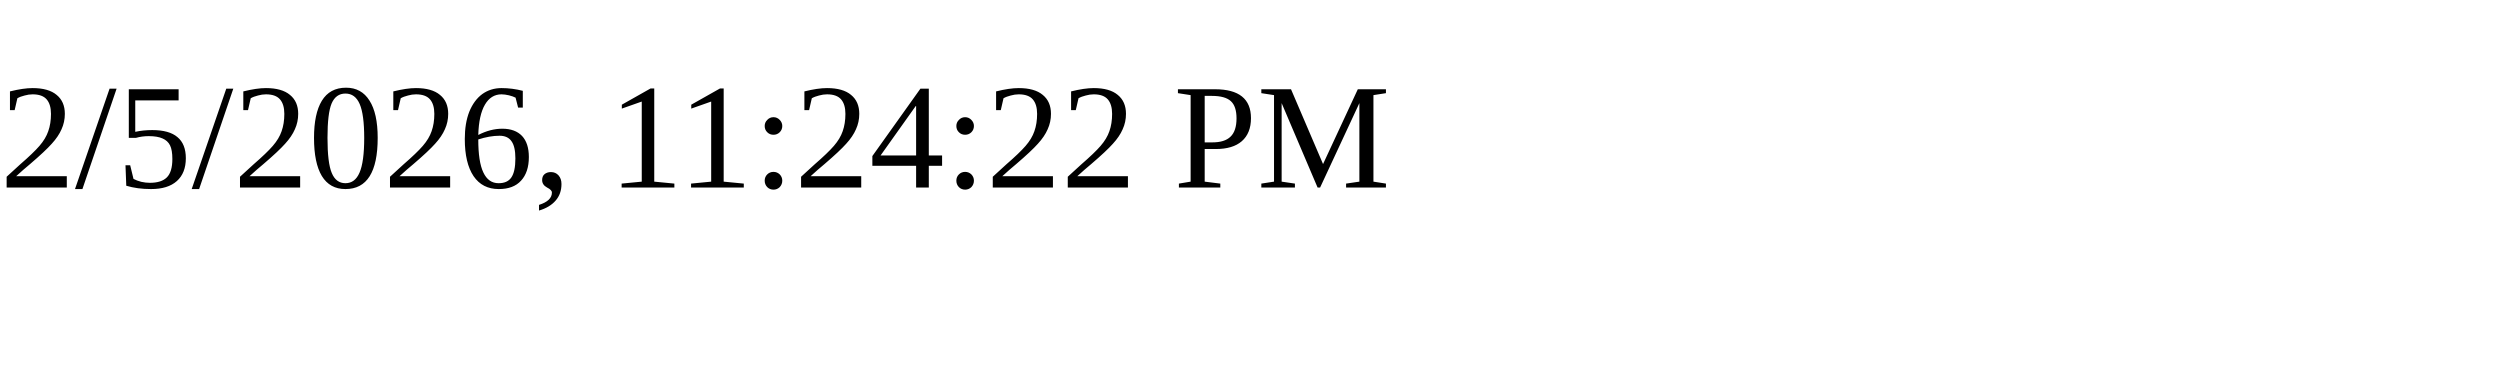
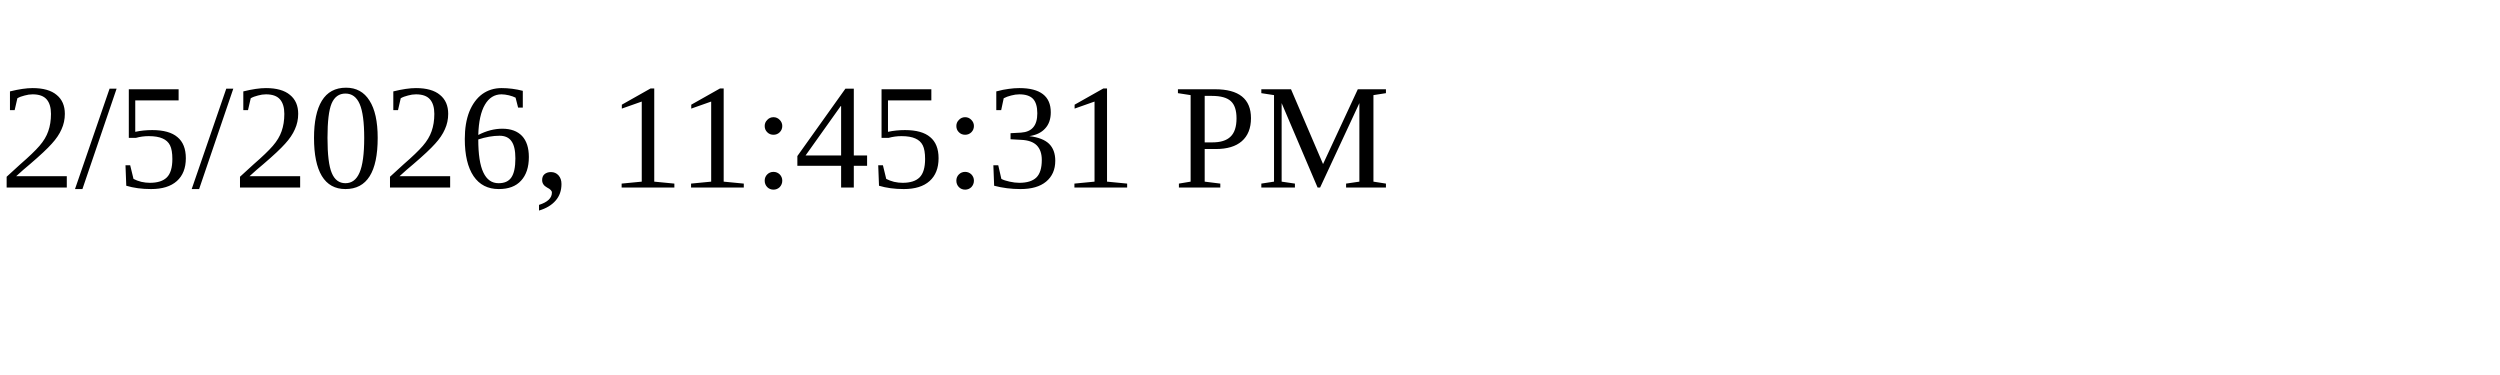
<svg xmlns="http://www.w3.org/2000/svg" height="30" width="200">
-   <text x="0" y="15">2/5/2026, 11:24:22 PM</text>
+   <text x="0" y="15">2/5/2026, 11:45:31 PM</text>
</svg>
